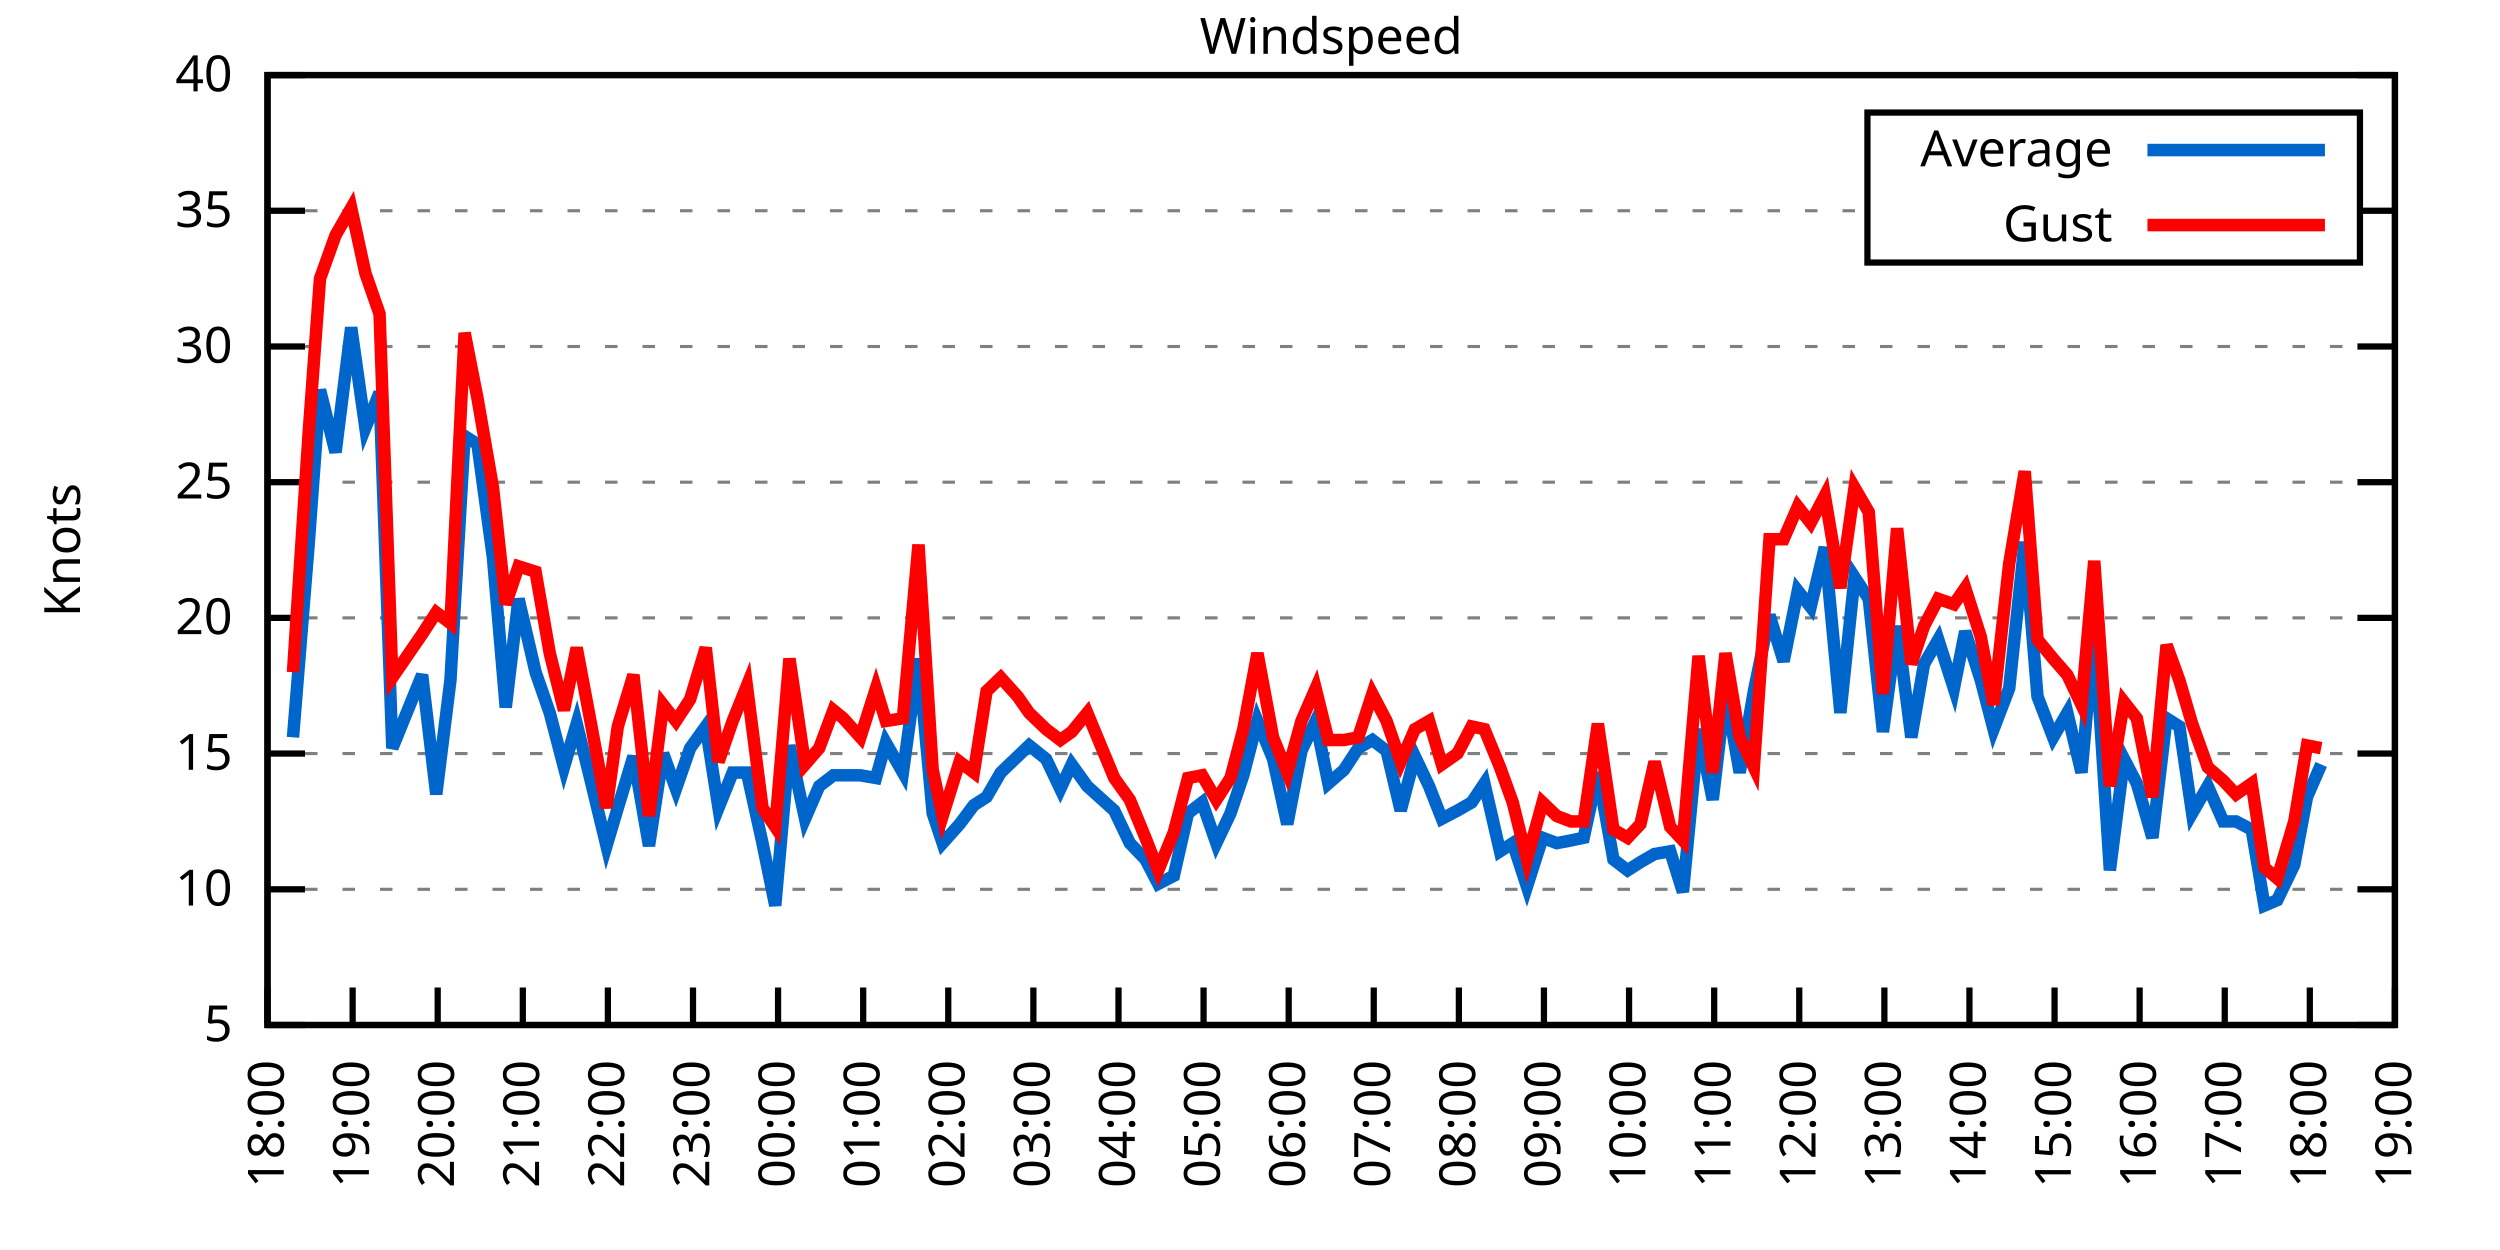
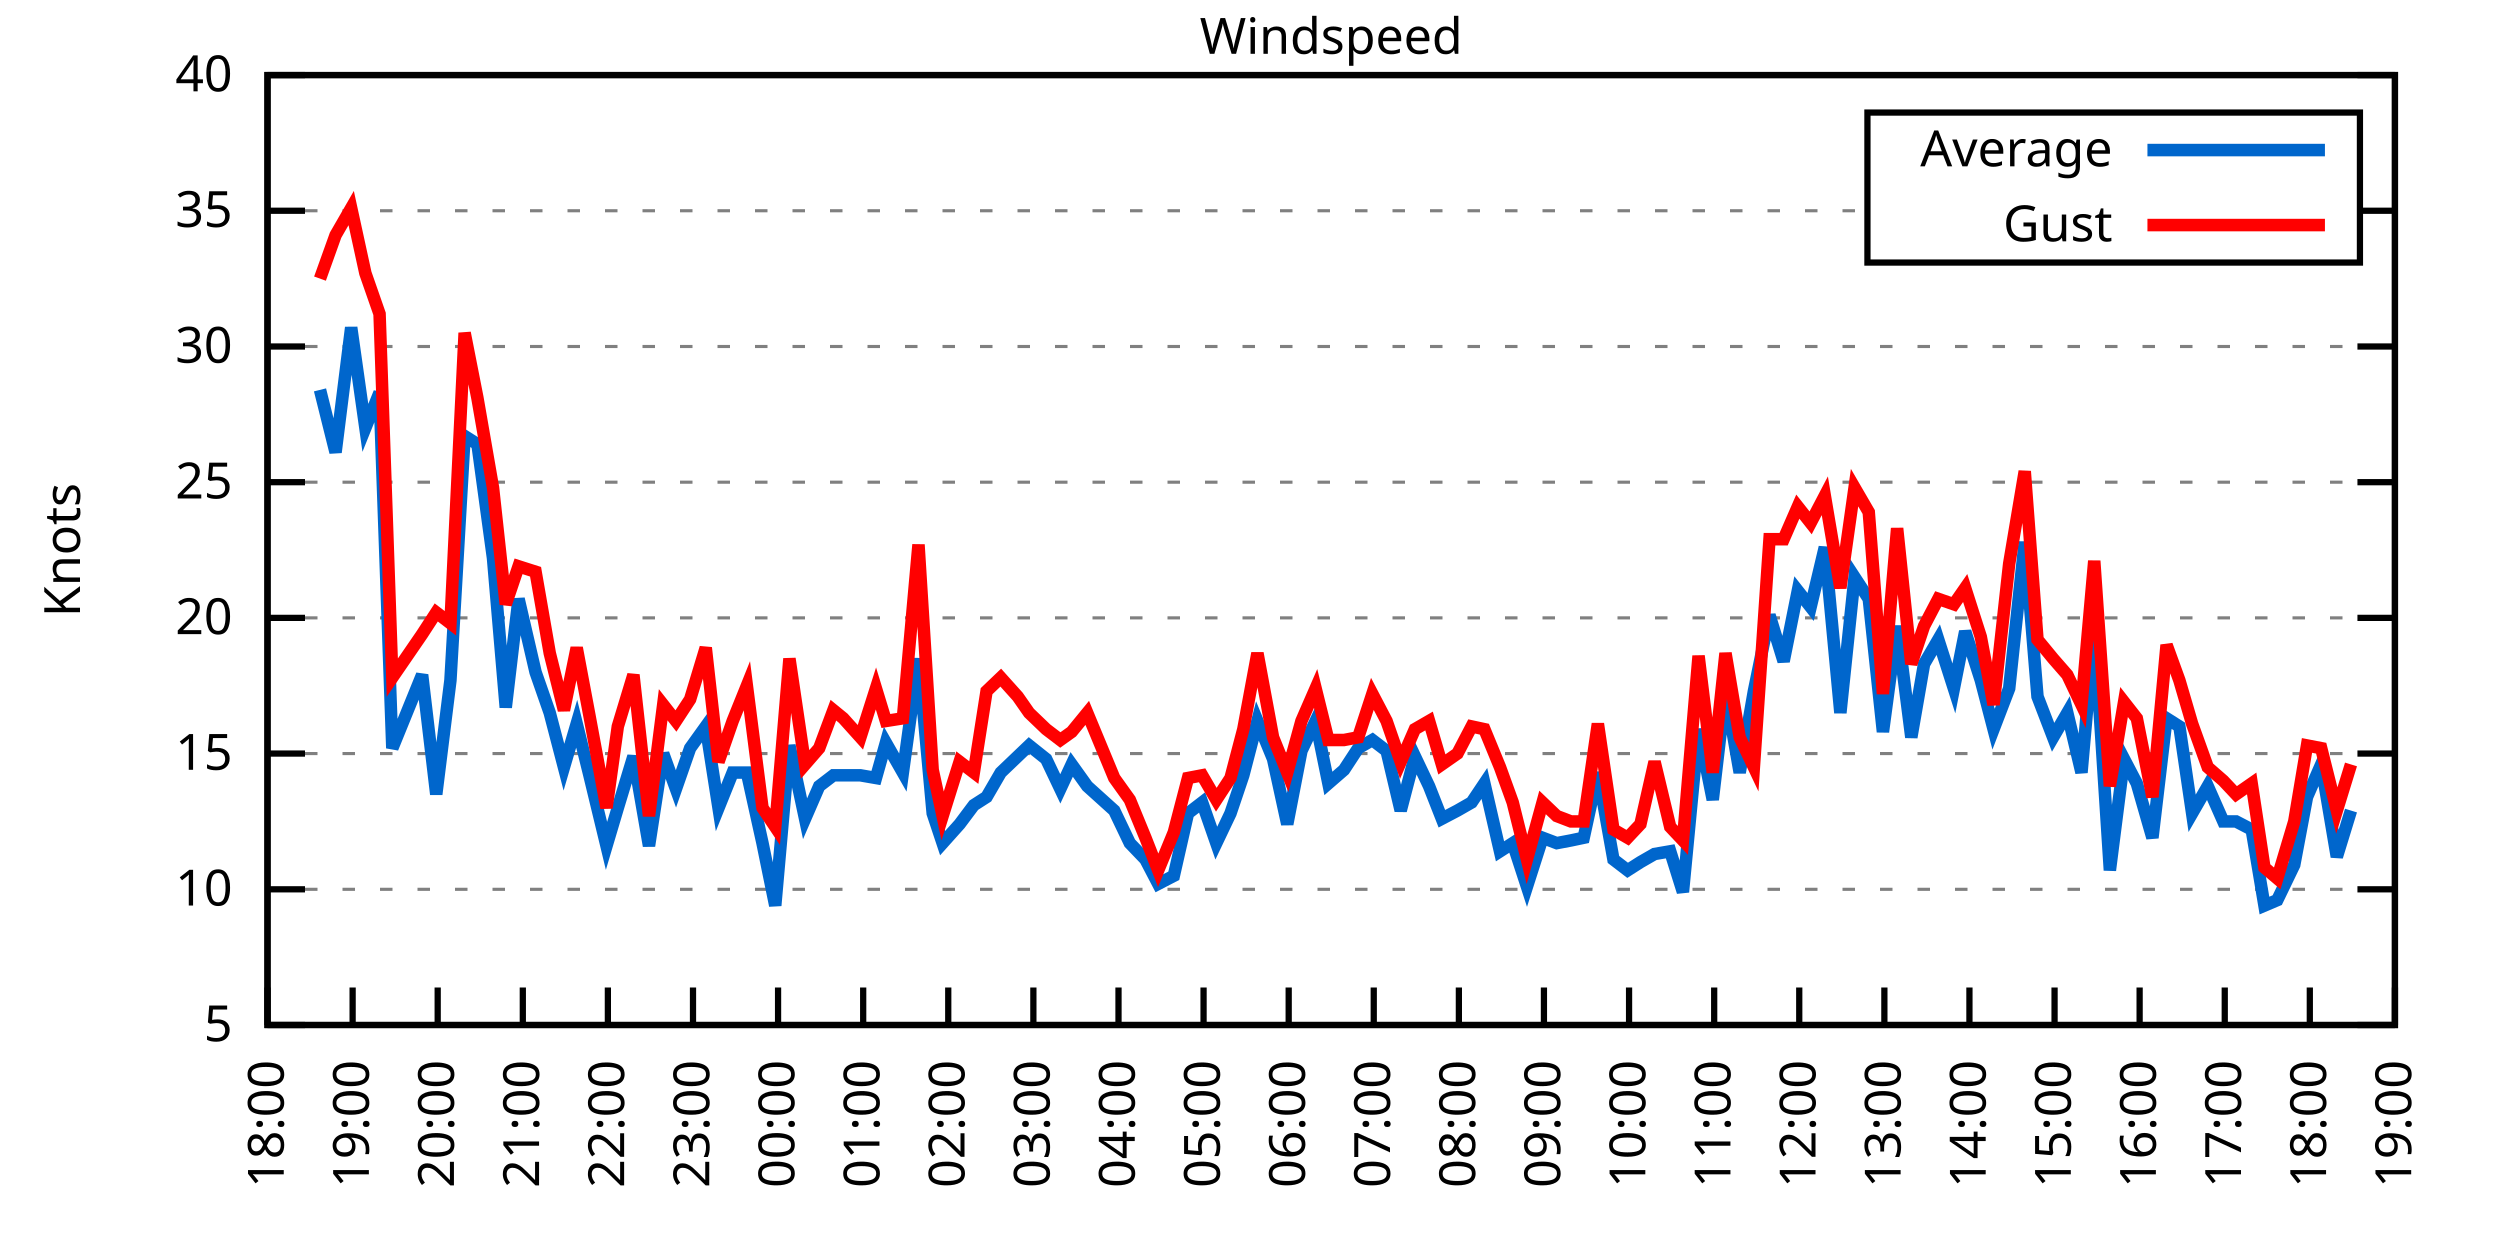
<svg xmlns="http://www.w3.org/2000/svg" xmlns:xlink="http://www.w3.org/1999/xlink" width="400" height="200" viewBox="0 0 400 200">
  <g id="gnuplot_canvas">
    <rect x="0" y="0" width="400" height="200" fill="none" />
    <defs>
      <circle id="gpDot" r="0.5" stroke-width="0.5" stroke="currentColor" />
      <path id="gpPt0" stroke-width="0.333" stroke="currentColor" d="M-1,0 h2 M0,-1 v2" />
      <path id="gpPt1" stroke-width="0.333" stroke="currentColor" d="M-1,-1 L1,1 M1,-1 L-1,1" />
      <path id="gpPt2" stroke-width="0.333" stroke="currentColor" d="M-1,0 L1,0 M0,-1 L0,1 M-1,-1 L1,1 M-1,1 L1,-1" />
      <rect id="gpPt3" stroke-width="0.333" stroke="currentColor" x="-1" y="-1" width="2" height="2" />
      <rect id="gpPt4" stroke-width="0.333" stroke="currentColor" fill="currentColor" x="-1" y="-1" width="2" height="2" />
      <circle id="gpPt5" stroke-width="0.333" stroke="currentColor" cx="0" cy="0" r="1" />
      <use xlink:href="#gpPt5" id="gpPt6" fill="currentColor" stroke="none" />
      <path id="gpPt7" stroke-width="0.333" stroke="currentColor" d="M0,-1.33 L-1.33,0.67 L1.33,0.67 z" />
      <use xlink:href="#gpPt7" id="gpPt8" fill="currentColor" stroke="none" />
      <use xlink:href="#gpPt7" id="gpPt9" stroke="currentColor" transform="rotate(180)" />
      <use xlink:href="#gpPt9" id="gpPt10" fill="currentColor" stroke="none" />
      <use xlink:href="#gpPt3" id="gpPt11" stroke="currentColor" transform="rotate(45)" />
      <use xlink:href="#gpPt11" id="gpPt12" fill="currentColor" stroke="none" />
      <path id="gpPt13" stroke-width="0.333" stroke="currentColor" d="M0,1.330 L1.265,0.411 L0.782,-1.067 L-0.782,-1.076 L-1.265,0.411 z" />
      <use xlink:href="#gpPt13" id="gpPt14" fill="currentColor" stroke="none" />
      <filter id="textbox" filterUnits="objectBoundingBox" x="0" y="0" height="1" width="1">
        <feFlood flood-color="white" flood-opacity="1" result="bgnd" />
        <feComposite in="SourceGraphic" in2="bgnd" operator="atop" />
      </filter>
      <filter id="greybox" filterUnits="objectBoundingBox" x="0" y="0" height="1" width="1">
        <feFlood flood-color="lightgrey" flood-opacity="1" result="grey" />
        <feComposite in="SourceGraphic" in2="grey" operator="atop" />
      </filter>
    </defs>
    <g fill="none" color="white" stroke="currentColor" stroke-width="1.00" stroke-linecap="butt" stroke-linejoin="miter">
</g>
    <g fill="none" color="black" stroke="currentColor" stroke-width="1.00" stroke-linecap="butt" stroke-linejoin="miter">
      <g stroke="none" shape-rendering="crispEdges">
        <polygon fill="rgb(255, 255, 255)" points="42.80,164.00 383.18,164.00 383.18,12.02 42.80,12.02 " />
      </g>
    </g>
    <g fill="none" color="black" stroke="currentColor" stroke-width="1.00" stroke-linecap="butt" stroke-linejoin="miter">
</g>
    <g fill="none" color="black" stroke="black" stroke-width="0.50" stroke-linecap="butt" stroke-linejoin="miter">
</g>
    <g fill="none" color="gray" stroke="currentColor" stroke-width="0.50" stroke-linecap="butt" stroke-linejoin="miter">
      <path stroke="gray" stroke-dasharray="2,4" class="gridline" d="M42.80,164.00 L383.19,164.00  " />
    </g>
    <g fill="none" color="gray" stroke="gray" stroke-width="1.00" stroke-linecap="butt" stroke-linejoin="miter">
</g>
    <g fill="none" color="black" stroke="currentColor" stroke-width="1.00" stroke-linecap="butt" stroke-linejoin="miter">
      <path stroke="black" d="M42.80,164.00 L48.80,164.00 M383.19,164.00 L377.19,164.00  " />
      <g transform="translate(37.20,166.60)" stroke="none" fill="black" font-family="Sans" font-size="8.00" text-anchor="end">
        <text>
          <tspan font-family="Sans"> 5</tspan>
        </text>
      </g>
    </g>
    <g fill="none" color="black" stroke="currentColor" stroke-width="1.00" stroke-linecap="butt" stroke-linejoin="miter">
</g>
    <g fill="none" color="black" stroke="black" stroke-width="0.50" stroke-linecap="butt" stroke-linejoin="miter">
</g>
    <g fill="none" color="gray" stroke="currentColor" stroke-width="0.50" stroke-linecap="butt" stroke-linejoin="miter">
      <path stroke="gray" stroke-dasharray="2,4" class="gridline" d="M42.80,142.29 L383.19,142.29  " />
    </g>
    <g fill="none" color="gray" stroke="gray" stroke-width="1.00" stroke-linecap="butt" stroke-linejoin="miter">
</g>
    <g fill="none" color="black" stroke="currentColor" stroke-width="1.00" stroke-linecap="butt" stroke-linejoin="miter">
      <path stroke="black" d="M42.80,142.29 L48.80,142.29 M383.19,142.29 L377.19,142.29  " />
      <g transform="translate(37.20,144.89)" stroke="none" fill="black" font-family="Sans" font-size="8.00" text-anchor="end">
        <text>
          <tspan font-family="Sans"> 10</tspan>
        </text>
      </g>
    </g>
    <g fill="none" color="black" stroke="currentColor" stroke-width="1.00" stroke-linecap="butt" stroke-linejoin="miter">
</g>
    <g fill="none" color="black" stroke="black" stroke-width="0.50" stroke-linecap="butt" stroke-linejoin="miter">
</g>
    <g fill="none" color="gray" stroke="currentColor" stroke-width="0.50" stroke-linecap="butt" stroke-linejoin="miter">
      <path stroke="gray" stroke-dasharray="2,4" class="gridline" d="M42.80,120.57 L383.19,120.57  " />
    </g>
    <g fill="none" color="gray" stroke="gray" stroke-width="1.00" stroke-linecap="butt" stroke-linejoin="miter">
</g>
    <g fill="none" color="black" stroke="currentColor" stroke-width="1.00" stroke-linecap="butt" stroke-linejoin="miter">
      <path stroke="black" d="M42.80,120.57 L48.80,120.57 M383.19,120.57 L377.19,120.57  " />
      <g transform="translate(37.20,123.17)" stroke="none" fill="black" font-family="Sans" font-size="8.00" text-anchor="end">
        <text>
          <tspan font-family="Sans"> 15</tspan>
        </text>
      </g>
    </g>
    <g fill="none" color="black" stroke="currentColor" stroke-width="1.00" stroke-linecap="butt" stroke-linejoin="miter">
</g>
    <g fill="none" color="black" stroke="black" stroke-width="0.50" stroke-linecap="butt" stroke-linejoin="miter">
</g>
    <g fill="none" color="gray" stroke="currentColor" stroke-width="0.50" stroke-linecap="butt" stroke-linejoin="miter">
      <path stroke="gray" stroke-dasharray="2,4" class="gridline" d="M42.80,98.86 L383.19,98.86  " />
    </g>
    <g fill="none" color="gray" stroke="gray" stroke-width="1.00" stroke-linecap="butt" stroke-linejoin="miter">
</g>
    <g fill="none" color="black" stroke="currentColor" stroke-width="1.00" stroke-linecap="butt" stroke-linejoin="miter">
      <path stroke="black" d="M42.80,98.86 L48.80,98.86 M383.19,98.86 L377.19,98.86  " />
      <g transform="translate(37.20,101.46)" stroke="none" fill="black" font-family="Sans" font-size="8.00" text-anchor="end">
        <text>
          <tspan font-family="Sans"> 20</tspan>
        </text>
      </g>
    </g>
    <g fill="none" color="black" stroke="currentColor" stroke-width="1.00" stroke-linecap="butt" stroke-linejoin="miter">
</g>
    <g fill="none" color="black" stroke="black" stroke-width="0.50" stroke-linecap="butt" stroke-linejoin="miter">
</g>
    <g fill="none" color="gray" stroke="currentColor" stroke-width="0.50" stroke-linecap="butt" stroke-linejoin="miter">
      <path stroke="gray" stroke-dasharray="2,4" class="gridline" d="M42.80,77.15 L383.19,77.15  " />
    </g>
    <g fill="none" color="gray" stroke="gray" stroke-width="1.00" stroke-linecap="butt" stroke-linejoin="miter">
</g>
    <g fill="none" color="black" stroke="currentColor" stroke-width="1.00" stroke-linecap="butt" stroke-linejoin="miter">
      <path stroke="black" d="M42.80,77.15 L48.80,77.15 M383.19,77.15 L377.19,77.15  " />
      <g transform="translate(37.20,79.75)" stroke="none" fill="black" font-family="Sans" font-size="8.00" text-anchor="end">
        <text>
          <tspan font-family="Sans"> 25</tspan>
        </text>
      </g>
    </g>
    <g fill="none" color="black" stroke="currentColor" stroke-width="1.00" stroke-linecap="butt" stroke-linejoin="miter">
</g>
    <g fill="none" color="black" stroke="black" stroke-width="0.50" stroke-linecap="butt" stroke-linejoin="miter">
</g>
    <g fill="none" color="gray" stroke="currentColor" stroke-width="0.50" stroke-linecap="butt" stroke-linejoin="miter">
      <path stroke="gray" stroke-dasharray="2,4" class="gridline" d="M42.80,55.44 L383.19,55.44  " />
    </g>
    <g fill="none" color="gray" stroke="gray" stroke-width="1.00" stroke-linecap="butt" stroke-linejoin="miter">
</g>
    <g fill="none" color="black" stroke="currentColor" stroke-width="1.00" stroke-linecap="butt" stroke-linejoin="miter">
      <path stroke="black" d="M42.80,55.44 L48.80,55.44 M383.19,55.44 L377.19,55.44  " />
      <g transform="translate(37.20,58.04)" stroke="none" fill="black" font-family="Sans" font-size="8.00" text-anchor="end">
        <text>
          <tspan font-family="Sans"> 30</tspan>
        </text>
      </g>
    </g>
    <g fill="none" color="black" stroke="currentColor" stroke-width="1.00" stroke-linecap="butt" stroke-linejoin="miter">
</g>
    <g fill="none" color="black" stroke="black" stroke-width="0.50" stroke-linecap="butt" stroke-linejoin="miter">
</g>
    <g fill="none" color="gray" stroke="currentColor" stroke-width="0.50" stroke-linecap="butt" stroke-linejoin="miter">
      <path stroke="gray" stroke-dasharray="2,4" class="gridline" d="M42.80,33.72 L298.79,33.72 M377.59,33.72 L383.19,33.72  " />
    </g>
    <g fill="none" color="gray" stroke="gray" stroke-width="1.00" stroke-linecap="butt" stroke-linejoin="miter">
</g>
    <g fill="none" color="black" stroke="currentColor" stroke-width="1.00" stroke-linecap="butt" stroke-linejoin="miter">
      <path stroke="black" d="M42.80,33.72 L48.80,33.72 M383.19,33.72 L377.19,33.72  " />
      <g transform="translate(37.20,36.32)" stroke="none" fill="black" font-family="Sans" font-size="8.00" text-anchor="end">
        <text>
          <tspan font-family="Sans"> 35</tspan>
        </text>
      </g>
    </g>
    <g fill="none" color="black" stroke="currentColor" stroke-width="1.00" stroke-linecap="butt" stroke-linejoin="miter">
</g>
    <g fill="none" color="black" stroke="black" stroke-width="0.50" stroke-linecap="butt" stroke-linejoin="miter">
</g>
    <g fill="none" color="gray" stroke="currentColor" stroke-width="0.50" stroke-linecap="butt" stroke-linejoin="miter">
      <path stroke="gray" stroke-dasharray="2,4" class="gridline" d="M42.80,12.01 L383.19,12.01  " />
    </g>
    <g fill="none" color="gray" stroke="gray" stroke-width="1.00" stroke-linecap="butt" stroke-linejoin="miter">
</g>
    <g fill="none" color="black" stroke="currentColor" stroke-width="1.00" stroke-linecap="butt" stroke-linejoin="miter">
      <path stroke="black" d="M42.80,12.01 L48.80,12.01 M383.19,12.01 L377.19,12.01  " />
      <g transform="translate(37.20,14.61)" stroke="none" fill="black" font-family="Sans" font-size="8.00" text-anchor="end">
        <text>
          <tspan font-family="Sans"> 40</tspan>
        </text>
      </g>
    </g>
    <g fill="none" color="black" stroke="currentColor" stroke-width="1.00" stroke-linecap="butt" stroke-linejoin="miter">
      <path stroke="black" d="M42.80,164.00 L42.80,158.00  " />
      <g transform="translate(45.40,169.60) rotate(270.00)" stroke="none" fill="black" font-family="Sans" font-size="8.00" text-anchor="end">
        <text>
          <tspan font-family="Sans">18:00</tspan>
        </text>
      </g>
    </g>
    <g fill="none" color="black" stroke="currentColor" stroke-width="1.00" stroke-linecap="butt" stroke-linejoin="miter">
      <path stroke="black" d="M56.42,164.00 L56.42,158.00  " />
      <g transform="translate(59.02,169.60) rotate(270.00)" stroke="none" fill="black" font-family="Sans" font-size="8.00" text-anchor="end">
        <text>
          <tspan font-family="Sans">19:00</tspan>
        </text>
      </g>
    </g>
    <g fill="none" color="black" stroke="currentColor" stroke-width="1.00" stroke-linecap="butt" stroke-linejoin="miter">
      <path stroke="black" d="M70.03,164.00 L70.03,158.00  " />
      <g transform="translate(72.63,169.60) rotate(270.00)" stroke="none" fill="black" font-family="Sans" font-size="8.00" text-anchor="end">
        <text>
          <tspan font-family="Sans">20:00</tspan>
        </text>
      </g>
    </g>
    <g fill="none" color="black" stroke="currentColor" stroke-width="1.00" stroke-linecap="butt" stroke-linejoin="miter">
      <path stroke="black" d="M83.65,164.00 L83.65,158.00  " />
      <g transform="translate(86.25,169.60) rotate(270.00)" stroke="none" fill="black" font-family="Sans" font-size="8.00" text-anchor="end">
        <text>
          <tspan font-family="Sans">21:00</tspan>
        </text>
      </g>
    </g>
    <g fill="none" color="black" stroke="currentColor" stroke-width="1.00" stroke-linecap="butt" stroke-linejoin="miter">
      <path stroke="black" d="M97.26,164.00 L97.26,158.00  " />
      <g transform="translate(99.86,169.60) rotate(270.00)" stroke="none" fill="black" font-family="Sans" font-size="8.00" text-anchor="end">
        <text>
          <tspan font-family="Sans">22:00</tspan>
        </text>
      </g>
    </g>
    <g fill="none" color="black" stroke="currentColor" stroke-width="1.00" stroke-linecap="butt" stroke-linejoin="miter">
      <path stroke="black" d="M110.88,164.00 L110.88,158.00  " />
      <g transform="translate(113.48,169.60) rotate(270.00)" stroke="none" fill="black" font-family="Sans" font-size="8.00" text-anchor="end">
        <text>
          <tspan font-family="Sans">23:00</tspan>
        </text>
      </g>
    </g>
    <g fill="none" color="black" stroke="currentColor" stroke-width="1.00" stroke-linecap="butt" stroke-linejoin="miter">
      <path stroke="black" d="M124.49,164.00 L124.49,158.00  " />
      <g transform="translate(127.09,169.60) rotate(270.00)" stroke="none" fill="black" font-family="Sans" font-size="8.00" text-anchor="end">
        <text>
          <tspan font-family="Sans">00:00</tspan>
        </text>
      </g>
    </g>
    <g fill="none" color="black" stroke="currentColor" stroke-width="1.00" stroke-linecap="butt" stroke-linejoin="miter">
      <path stroke="black" d="M138.11,164.00 L138.11,158.00  " />
      <g transform="translate(140.71,169.60) rotate(270.00)" stroke="none" fill="black" font-family="Sans" font-size="8.00" text-anchor="end">
        <text>
          <tspan font-family="Sans">01:00</tspan>
        </text>
      </g>
    </g>
    <g fill="none" color="black" stroke="currentColor" stroke-width="1.00" stroke-linecap="butt" stroke-linejoin="miter">
      <path stroke="black" d="M151.72,164.00 L151.72,158.00  " />
      <g transform="translate(154.32,169.60) rotate(270.00)" stroke="none" fill="black" font-family="Sans" font-size="8.00" text-anchor="end">
        <text>
          <tspan font-family="Sans">02:00</tspan>
        </text>
      </g>
    </g>
    <g fill="none" color="black" stroke="currentColor" stroke-width="1.00" stroke-linecap="butt" stroke-linejoin="miter">
      <path stroke="black" d="M165.34,164.00 L165.34,158.00  " />
      <g transform="translate(167.94,169.60) rotate(270.00)" stroke="none" fill="black" font-family="Sans" font-size="8.00" text-anchor="end">
        <text>
          <tspan font-family="Sans">03:00</tspan>
        </text>
      </g>
    </g>
    <g fill="none" color="black" stroke="currentColor" stroke-width="1.00" stroke-linecap="butt" stroke-linejoin="miter">
      <path stroke="black" d="M178.96,164.00 L178.96,158.00  " />
      <g transform="translate(181.56,169.60) rotate(270.00)" stroke="none" fill="black" font-family="Sans" font-size="8.00" text-anchor="end">
        <text>
          <tspan font-family="Sans">04:00</tspan>
        </text>
      </g>
    </g>
    <g fill="none" color="black" stroke="currentColor" stroke-width="1.00" stroke-linecap="butt" stroke-linejoin="miter">
      <path stroke="black" d="M192.57,164.00 L192.57,158.00  " />
      <g transform="translate(195.17,169.60) rotate(270.00)" stroke="none" fill="black" font-family="Sans" font-size="8.00" text-anchor="end">
        <text>
          <tspan font-family="Sans">05:00</tspan>
        </text>
      </g>
    </g>
    <g fill="none" color="black" stroke="currentColor" stroke-width="1.00" stroke-linecap="butt" stroke-linejoin="miter">
      <path stroke="black" d="M206.19,164.00 L206.19,158.00  " />
      <g transform="translate(208.79,169.60) rotate(270.00)" stroke="none" fill="black" font-family="Sans" font-size="8.00" text-anchor="end">
        <text>
          <tspan font-family="Sans">06:00</tspan>
        </text>
      </g>
    </g>
    <g fill="none" color="black" stroke="currentColor" stroke-width="1.00" stroke-linecap="butt" stroke-linejoin="miter">
      <path stroke="black" d="M219.80,164.00 L219.80,158.00  " />
      <g transform="translate(222.40,169.60) rotate(270.00)" stroke="none" fill="black" font-family="Sans" font-size="8.00" text-anchor="end">
        <text>
          <tspan font-family="Sans">07:00</tspan>
        </text>
      </g>
    </g>
    <g fill="none" color="black" stroke="currentColor" stroke-width="1.00" stroke-linecap="butt" stroke-linejoin="miter">
      <path stroke="black" d="M233.42,164.00 L233.42,158.00  " />
      <g transform="translate(236.02,169.60) rotate(270.00)" stroke="none" fill="black" font-family="Sans" font-size="8.00" text-anchor="end">
        <text>
          <tspan font-family="Sans">08:00</tspan>
        </text>
      </g>
    </g>
    <g fill="none" color="black" stroke="currentColor" stroke-width="1.00" stroke-linecap="butt" stroke-linejoin="miter">
      <path stroke="black" d="M247.03,164.00 L247.03,158.00  " />
      <g transform="translate(249.63,169.60) rotate(270.00)" stroke="none" fill="black" font-family="Sans" font-size="8.00" text-anchor="end">
        <text>
          <tspan font-family="Sans">09:00</tspan>
        </text>
      </g>
    </g>
    <g fill="none" color="black" stroke="currentColor" stroke-width="1.00" stroke-linecap="butt" stroke-linejoin="miter">
      <path stroke="black" d="M260.65,164.00 L260.65,158.00  " />
      <g transform="translate(263.25,169.60) rotate(270.00)" stroke="none" fill="black" font-family="Sans" font-size="8.00" text-anchor="end">
        <text>
          <tspan font-family="Sans">10:00</tspan>
        </text>
      </g>
    </g>
    <g fill="none" color="black" stroke="currentColor" stroke-width="1.00" stroke-linecap="butt" stroke-linejoin="miter">
      <path stroke="black" d="M274.27,164.00 L274.27,158.00  " />
      <g transform="translate(276.87,169.60) rotate(270.00)" stroke="none" fill="black" font-family="Sans" font-size="8.00" text-anchor="end">
        <text>
          <tspan font-family="Sans">11:00</tspan>
        </text>
      </g>
    </g>
    <g fill="none" color="black" stroke="currentColor" stroke-width="1.00" stroke-linecap="butt" stroke-linejoin="miter">
      <path stroke="black" d="M287.88,164.00 L287.88,158.00  " />
      <g transform="translate(290.48,169.60) rotate(270.00)" stroke="none" fill="black" font-family="Sans" font-size="8.00" text-anchor="end">
        <text>
          <tspan font-family="Sans">12:00</tspan>
        </text>
      </g>
    </g>
    <g fill="none" color="black" stroke="currentColor" stroke-width="1.00" stroke-linecap="butt" stroke-linejoin="miter">
      <path stroke="black" d="M301.50,164.00 L301.50,158.00  " />
      <g transform="translate(304.10,169.60) rotate(270.00)" stroke="none" fill="black" font-family="Sans" font-size="8.00" text-anchor="end">
        <text>
          <tspan font-family="Sans">13:00</tspan>
        </text>
      </g>
    </g>
    <g fill="none" color="black" stroke="currentColor" stroke-width="1.00" stroke-linecap="butt" stroke-linejoin="miter">
      <path stroke="black" d="M315.11,164.00 L315.11,158.00  " />
      <g transform="translate(317.71,169.60) rotate(270.00)" stroke="none" fill="black" font-family="Sans" font-size="8.00" text-anchor="end">
        <text>
          <tspan font-family="Sans">14:00</tspan>
        </text>
      </g>
    </g>
    <g fill="none" color="black" stroke="currentColor" stroke-width="1.00" stroke-linecap="butt" stroke-linejoin="miter">
      <path stroke="black" d="M328.73,164.00 L328.73,158.00  " />
      <g transform="translate(331.33,169.60) rotate(270.00)" stroke="none" fill="black" font-family="Sans" font-size="8.00" text-anchor="end">
        <text>
          <tspan font-family="Sans">15:00</tspan>
        </text>
      </g>
    </g>
    <g fill="none" color="black" stroke="currentColor" stroke-width="1.00" stroke-linecap="butt" stroke-linejoin="miter">
      <path stroke="black" d="M342.34,164.00 L342.34,158.00  " />
      <g transform="translate(344.94,169.60) rotate(270.00)" stroke="none" fill="black" font-family="Sans" font-size="8.00" text-anchor="end">
        <text>
          <tspan font-family="Sans">16:00</tspan>
        </text>
      </g>
    </g>
    <g fill="none" color="black" stroke="currentColor" stroke-width="1.00" stroke-linecap="butt" stroke-linejoin="miter">
      <path stroke="black" d="M355.96,164.00 L355.96,158.00  " />
      <g transform="translate(358.56,169.60) rotate(270.00)" stroke="none" fill="black" font-family="Sans" font-size="8.00" text-anchor="end">
        <text>
          <tspan font-family="Sans">17:00</tspan>
        </text>
      </g>
    </g>
    <g fill="none" color="black" stroke="currentColor" stroke-width="1.00" stroke-linecap="butt" stroke-linejoin="miter">
      <path stroke="black" d="M369.57,164.00 L369.57,158.00  " />
      <g transform="translate(372.17,169.60) rotate(270.00)" stroke="none" fill="black" font-family="Sans" font-size="8.00" text-anchor="end">
        <text>
          <tspan font-family="Sans">18:00</tspan>
        </text>
      </g>
    </g>
    <g fill="none" color="black" stroke="currentColor" stroke-width="1.00" stroke-linecap="butt" stroke-linejoin="miter">
      <path stroke="black" d="M383.19,164.00 L383.19,158.00  " />
      <g transform="translate(385.79,169.60) rotate(270.00)" stroke="none" fill="black" font-family="Sans" font-size="8.00" text-anchor="end">
        <text>
          <tspan font-family="Sans">19:00</tspan>
        </text>
      </g>
    </g>
    <g fill="none" color="black" stroke="currentColor" stroke-width="1.00" stroke-linecap="butt" stroke-linejoin="miter">
</g>
    <g fill="none" color="black" stroke="currentColor" stroke-width="1.00" stroke-linecap="butt" stroke-linejoin="miter">
      <path stroke="black" d="M42.80,12.01 L42.80,164.00 L383.19,164.00 L383.19,12.01 L42.80,12.01 Z  " />
    </g>
    <g fill="none" color="black" stroke="currentColor" stroke-width="1.00" stroke-linecap="butt" stroke-linejoin="miter">
</g>
    <g fill="none" color="black" stroke="currentColor" stroke-width="1.00" stroke-linecap="butt" stroke-linejoin="miter">
      <path stroke="black" d="M298.79,42.01 L298.79,18.01 L377.59,18.01 L377.59,42.01 L298.79,42.01 Z  " />
    </g>
    <g id="Windspeed_plot_1">
      <g fill="none" color="white" stroke="black" stroke-width="2.00" stroke-linecap="butt" stroke-linejoin="miter">
</g>
      <g fill="none" color="black" stroke="currentColor" stroke-width="2.00" stroke-linecap="butt" stroke-linejoin="miter">
        <g transform="translate(337.99,26.61)" stroke="none" fill="black" font-family="Sans" font-size="8.00" text-anchor="end">
          <text>
            <tspan font-family="Sans">Average</tspan>
          </text>
        </g>
      </g>
      <g fill="none" color="black" stroke="currentColor" stroke-width="2.00" stroke-linecap="butt" stroke-linejoin="miter">
-         <path stroke="rgb(  0, 102, 204)" d="M343.59,24.01 L371.99,24.01 M46.88,117.97 L49.38,87.14 L51.20,62.38 L53.69,72.37 L56.19,52.40 L58.46,68.46   L60.73,62.82 L62.77,119.71 L67.54,107.98 L69.80,127.09 L72.07,108.85 L74.34,69.77 L76.39,71.07 L78.88,89.31   L80.92,113.19 L82.97,95.82 L85.69,107.55 L87.96,114.06 L90.23,122.75 L92.27,115.80 L94.31,124.05 L97.04,135.34   L98.85,129.26 L101.35,121.01 L103.84,135.34 L106.11,120.57 L108.15,126.22 L110.42,119.71 L112.92,116.23 L114.96,129.26   L117.23,123.61 L119.50,123.61 L122.00,134.90 L124.04,144.89 L126.31,119.27 L128.81,131.00 L131.07,125.79 L133.34,124.05   L134.93,124.05 L137.66,124.05 L140.15,124.48 L141.74,118.84 L144.46,123.61 L146.96,105.38 L149.23,130.13 L150.82,134.90   L153.54,131.86 L155.81,128.83 L157.85,127.52 L160.12,123.61 L162.84,121.01 L164.66,119.27 L167.38,121.44 L169.65,126.22   L171.47,122.31 L173.96,125.79 L178.28,129.69 L180.77,134.90 L183.27,137.51 L185.31,141.42 L187.81,140.12 L190.08,130.13   L192.34,128.39 L194.61,134.90 L196.88,130.13 L198.93,124.05 L201.19,115.36 L203.69,121.44 L205.96,131.86 L208.23,120.14   L210.50,115.36 L212.54,125.35 L215.04,123.18 L217.31,119.71 L219.58,118.40 L221.85,120.14 L224.11,129.69 L226.38,121.01   L228.65,125.79 L230.70,131.00 L233.19,129.69 L235.46,128.39 L237.50,125.35 L240.00,136.21 L242.04,134.90 L244.31,141.85   L246.81,134.04 L249.08,134.90 L251.35,134.47 L253.39,134.04 L255.66,123.61 L258.15,137.51 L260.42,139.25 L262.47,137.94   L264.73,136.64 L267.23,136.21 L269.27,142.72 L271.77,116.67 L274.04,127.96 L276.08,110.59 L278.35,123.61 L280.62,110.59   L283.12,98.43 L285.38,105.81 L287.65,94.52 L289.70,97.12 L291.97,87.57 L294.46,114.06 L296.73,92.35 L299.00,95.82   L301.27,117.10 L303.54,100.16 L305.81,117.97 L307.85,106.24 L310.12,102.34 L312.62,110.15 L314.43,101.03 L316.93,108.85   L318.97,116.67 L321.47,110.15 L323.96,86.70 L326.00,111.45 L328.50,117.97 L330.77,114.06 L333.04,123.61 L335.08,100.60   L337.58,139.25 L339.85,121.44 L341.89,125.35 L344.39,134.04 L346.65,114.93 L348.70,116.23 L350.74,130.13 L353.24,125.79   L355.73,131.43 L357.77,131.43 L360.27,132.73 L362.31,144.89 L364.36,144.02 L367.08,138.38 L369.12,127.52 L371.39,122.31    " />
+         <path stroke="rgb(  0, 102, 204)" d="M343.59,24.01 L371.99,24.01 M51.20,62.38 L53.69,72.37 L56.19,52.40 L58.46,68.46 L60.73,62.82 L62.77,119.71   L67.54,107.98 L69.80,127.09 L72.07,108.85 L74.34,69.77 L76.39,71.07 L78.88,89.31 L80.92,113.19 L82.97,95.82   L85.69,107.55 L87.96,114.06 L90.23,122.75 L92.27,115.80 L94.31,124.05 L97.04,135.34 L98.85,129.26 L101.35,121.01   L103.84,135.34 L106.11,120.57 L108.15,126.22 L110.42,119.71 L112.92,116.23 L114.96,129.26 L117.23,123.61 L119.50,123.61   L122.00,134.90 L124.04,144.89 L126.31,119.27 L128.81,131.00 L131.07,125.79 L133.34,124.05 L134.93,124.05 L137.66,124.05   L140.15,124.48 L141.74,118.84 L144.46,123.61 L146.96,105.38 L149.23,130.13 L150.82,134.90 L153.54,131.86 L155.81,128.83   L157.85,127.52 L160.12,123.61 L162.84,121.01 L164.66,119.27 L167.38,121.44 L169.65,126.22 L171.47,122.31 L173.96,125.79   L178.28,129.69 L180.77,134.90 L183.27,137.51 L185.31,141.42 L187.81,140.12 L190.08,130.13 L192.34,128.39 L194.61,134.90   L196.88,130.13 L198.93,124.05 L201.19,115.36 L203.69,121.44 L205.96,131.86 L208.23,120.14 L210.50,115.36 L212.54,125.35   L215.04,123.18 L217.31,119.71 L219.58,118.40 L221.85,120.14 L224.11,129.69 L226.38,121.01 L228.65,125.79 L230.70,131.00   L233.19,129.69 L235.46,128.39 L237.50,125.35 L240.00,136.21 L242.04,134.90 L244.31,141.85 L246.81,134.04 L249.08,134.90   L251.35,134.47 L253.39,134.04 L255.66,123.61 L258.15,137.51 L260.42,139.25 L262.47,137.94 L264.73,136.64 L267.23,136.21   L269.27,142.72 L271.77,116.67 L274.04,127.96 L276.08,110.59 L278.35,123.61 L280.62,110.59 L283.12,98.43 L285.38,105.81   L287.65,94.52 L289.70,97.12 L291.97,87.57 L294.46,114.06 L296.73,92.35 L299.00,95.82 L301.27,117.10 L303.54,100.16   L305.81,117.97 L307.85,106.24 L310.12,102.34 L312.62,110.15 L314.43,101.03 L316.93,108.85 L318.97,116.67 L321.47,110.15   L323.96,86.70 L326.00,111.45 L328.50,117.97 L330.77,114.06 L333.04,123.61 L335.08,100.60 L337.58,139.25 L339.85,121.44   L341.89,125.35 L344.39,134.04 L346.65,114.93 L348.70,116.23 L350.74,130.13 L353.24,125.79 L355.73,131.43 L357.77,131.43   L360.27,132.73 L362.31,144.89 L364.36,144.02 L367.08,138.38 L369.12,127.52 L371.39,122.31 L373.89,137.08 L376.16,129.69    " />
      </g>
    </g>
    <g id="Windspeed_plot_2">
      <g fill="none" color="black" stroke="currentColor" stroke-width="2.00" stroke-linecap="butt" stroke-linejoin="miter">
        <g transform="translate(337.99,38.61)" stroke="none" fill="black" font-family="Sans" font-size="8.00" text-anchor="end">
          <text>
            <tspan font-family="Sans">Gust</tspan>
          </text>
        </g>
      </g>
      <g fill="none" color="black" stroke="currentColor" stroke-width="2.00" stroke-linecap="butt" stroke-linejoin="miter">
-         <path stroke="rgb(255,   0,   0)" d="M343.59,36.01 L371.99,36.01 M46.88,107.55 L49.38,69.33 L51.20,44.58 L53.69,37.63 L56.19,33.29 L58.46,43.71   L60.73,50.22 L62.77,108.42 L67.54,101.47 L69.80,97.99 L72.07,99.73 L74.34,53.26 L76.39,63.69 L78.88,78.02   L80.92,96.69 L82.97,90.61 L85.69,91.48 L87.96,104.51 L90.23,113.63 L92.27,103.64 L94.31,114.49 L97.04,129.26   L98.85,116.23 L101.35,107.98 L103.84,130.56 L106.11,112.76 L108.15,115.36 L110.42,111.89 L112.92,103.64 L114.96,121.88   L117.23,115.36 L119.50,109.72 L122.00,129.26 L124.04,132.30 L126.31,105.38 L128.81,122.31 L131.07,119.71 L133.34,113.63   L134.93,114.93 L137.66,117.97 L140.15,110.15 L141.74,115.36 L144.46,114.93 L146.96,87.14 L149.23,123.18 L150.82,130.56   L153.54,121.88 L155.81,123.61 L157.85,110.59 L160.12,108.42 L162.84,111.45 L164.66,114.06 L167.38,116.67 L169.65,118.40   L171.47,117.10 L173.96,114.06 L178.28,124.48 L180.77,127.96 L183.27,134.04 L185.31,139.25 L187.81,133.17 L190.08,124.48   L192.34,124.05 L194.61,127.96 L196.88,124.48 L198.93,116.67 L201.19,104.51 L203.69,117.97 L205.96,123.61 L208.23,115.36   L210.50,110.15 L212.54,118.40 L215.04,118.40 L217.31,117.97 L219.58,111.02 L221.85,115.36 L224.11,121.88 L226.38,116.67   L228.65,115.36 L230.70,122.31 L233.19,120.57 L235.46,116.23 L237.50,116.67 L240.00,122.75 L242.04,128.39 L244.31,137.51   L246.81,128.39 L249.08,130.56 L251.35,131.43 L253.39,131.43 L255.66,115.80 L258.15,132.73 L260.42,134.04 L262.47,131.86   L264.73,121.88 L267.23,132.30 L269.27,134.47 L271.77,104.94 L274.04,123.61 L276.08,104.51 L278.35,117.97 L280.62,122.75   L283.12,86.27 L285.38,86.27 L287.65,81.06 L289.70,83.66 L291.97,79.32 L294.46,94.08 L296.73,78.02 L299.00,81.93   L301.27,111.02 L303.54,84.53 L305.81,106.24 L307.85,100.16 L310.12,95.82 L312.62,96.69 L314.43,94.08 L316.93,101.90   L318.97,112.76 L321.47,90.18 L323.96,75.41 L326.00,102.34 L328.50,105.38 L330.77,107.98 L333.04,112.76 L335.08,89.74   L337.58,125.79 L339.85,112.32 L341.89,114.93 L344.39,127.52 L346.65,103.20 L348.70,108.85 L350.74,115.80 L353.24,122.75   L355.73,124.92 L357.77,127.09 L360.27,125.35 L362.31,138.81 L364.36,140.55 L367.08,131.43 L369.12,119.27 L371.39,119.71    " />
+         <path stroke="rgb(255,   0,   0)" d="M343.59,36.01 L371.99,36.01 M51.20,44.58 L53.69,37.63 L56.19,33.29 L58.46,43.71 L60.73,50.22 L62.77,108.42   L67.54,101.47 L69.80,97.99 L72.07,99.73 L74.34,53.26 L76.39,63.69 L78.88,78.02 L80.92,96.69 L82.97,90.61   L85.69,91.48 L87.96,104.51 L90.23,113.63 L92.27,103.64 L94.31,114.49 L97.04,129.26 L98.85,116.23 L101.35,107.98   L103.84,130.56 L106.11,112.76 L108.15,115.36 L110.42,111.89 L112.92,103.64 L114.96,121.88 L117.23,115.36 L119.50,109.72   L122.00,129.26 L124.04,132.30 L126.31,105.38 L128.81,122.31 L131.07,119.71 L133.34,113.63 L134.93,114.93 L137.66,117.97   L140.15,110.15 L141.74,115.36 L144.46,114.93 L146.96,87.14 L149.23,123.18 L150.82,130.56 L153.54,121.88 L155.81,123.61   L157.85,110.59 L160.12,108.42 L162.84,111.45 L164.66,114.06 L167.38,116.67 L169.65,118.40 L171.47,117.10 L173.96,114.06   L178.28,124.48 L180.77,127.96 L183.27,134.04 L185.31,139.25 L187.81,133.17 L190.08,124.48 L192.34,124.05 L194.61,127.96   L196.88,124.48 L198.93,116.67 L201.19,104.51 L203.69,117.97 L205.96,123.61 L208.23,115.36 L210.50,110.15 L212.54,118.40   L215.04,118.40 L217.31,117.97 L219.58,111.02 L221.85,115.36 L224.11,121.88 L226.38,116.67 L228.65,115.36 L230.70,122.31   L233.19,120.57 L235.46,116.23 L237.50,116.67 L240.00,122.75 L242.04,128.39 L244.31,137.51 L246.81,128.39 L249.08,130.56   L251.35,131.43 L253.39,131.43 L255.66,115.80 L258.15,132.73 L260.42,134.04 L262.47,131.86 L264.73,121.88 L267.23,132.30   L269.27,134.47 L271.77,104.94 L274.04,123.61 L276.08,104.51 L278.35,117.97 L280.62,122.75 L283.12,86.27 L285.38,86.27   L287.65,81.06 L289.70,83.66 L291.97,79.32 L294.46,94.08 L296.73,78.02 L299.00,81.93 L301.27,111.02 L303.54,84.53   L305.81,106.24 L307.85,100.16 L310.12,95.82 L312.62,96.69 L314.43,94.08 L316.93,101.90 L318.97,112.76 L321.47,90.18   L323.96,75.41 L326.00,102.34 L328.50,105.38 L330.77,107.98 L333.04,112.76 L335.08,89.74 L337.58,125.79 L339.85,112.32   L341.89,114.93 L344.39,127.52 L346.65,103.20 L348.70,108.85 L350.74,115.80 L353.24,122.75 L355.73,124.92 L357.77,127.09   L360.27,125.35 L362.31,138.81 L364.36,140.55 L367.08,131.43 L369.12,119.27 L371.39,119.71 L373.89,129.69 L376.16,122.31    " />
      </g>
    </g>
    <g fill="none" color="black" stroke="currentColor" stroke-width="2.00" stroke-linecap="butt" stroke-linejoin="miter">
</g>
    <g fill="none" color="black" stroke="black" stroke-width="1.00" stroke-linecap="butt" stroke-linejoin="miter">
</g>
    <g fill="none" color="black" stroke="currentColor" stroke-width="1.00" stroke-linecap="butt" stroke-linejoin="miter">
      <path stroke="black" d="M42.80,12.01 L42.80,164.00 L383.19,164.00 L383.19,12.01 L42.80,12.01 Z  " />
      <g transform="translate(12.80,88.01) rotate(270.00)" stroke="none" fill="black" font-family="Sans" font-size="8.00" text-anchor="middle">
        <text>
          <tspan font-family="Sans">Knots</tspan>
        </text>
      </g>
    </g>
    <g fill="none" color="black" stroke="currentColor" stroke-width="1.00" stroke-linecap="butt" stroke-linejoin="miter">
</g>
    <g fill="none" color="black" stroke="currentColor" stroke-width="1.00" stroke-linecap="butt" stroke-linejoin="miter">
      <g transform="translate(212.99,8.61)" stroke="none" fill="black" font-family="Sans" font-size="8.00" text-anchor="middle">
        <text>
          <tspan font-family="Sans">Windspeed</tspan>
        </text>
      </g>
    </g>
    <g fill="none" color="black" stroke="currentColor" stroke-width="1.00" stroke-linecap="butt" stroke-linejoin="miter">
</g>
  </g>
</svg>
